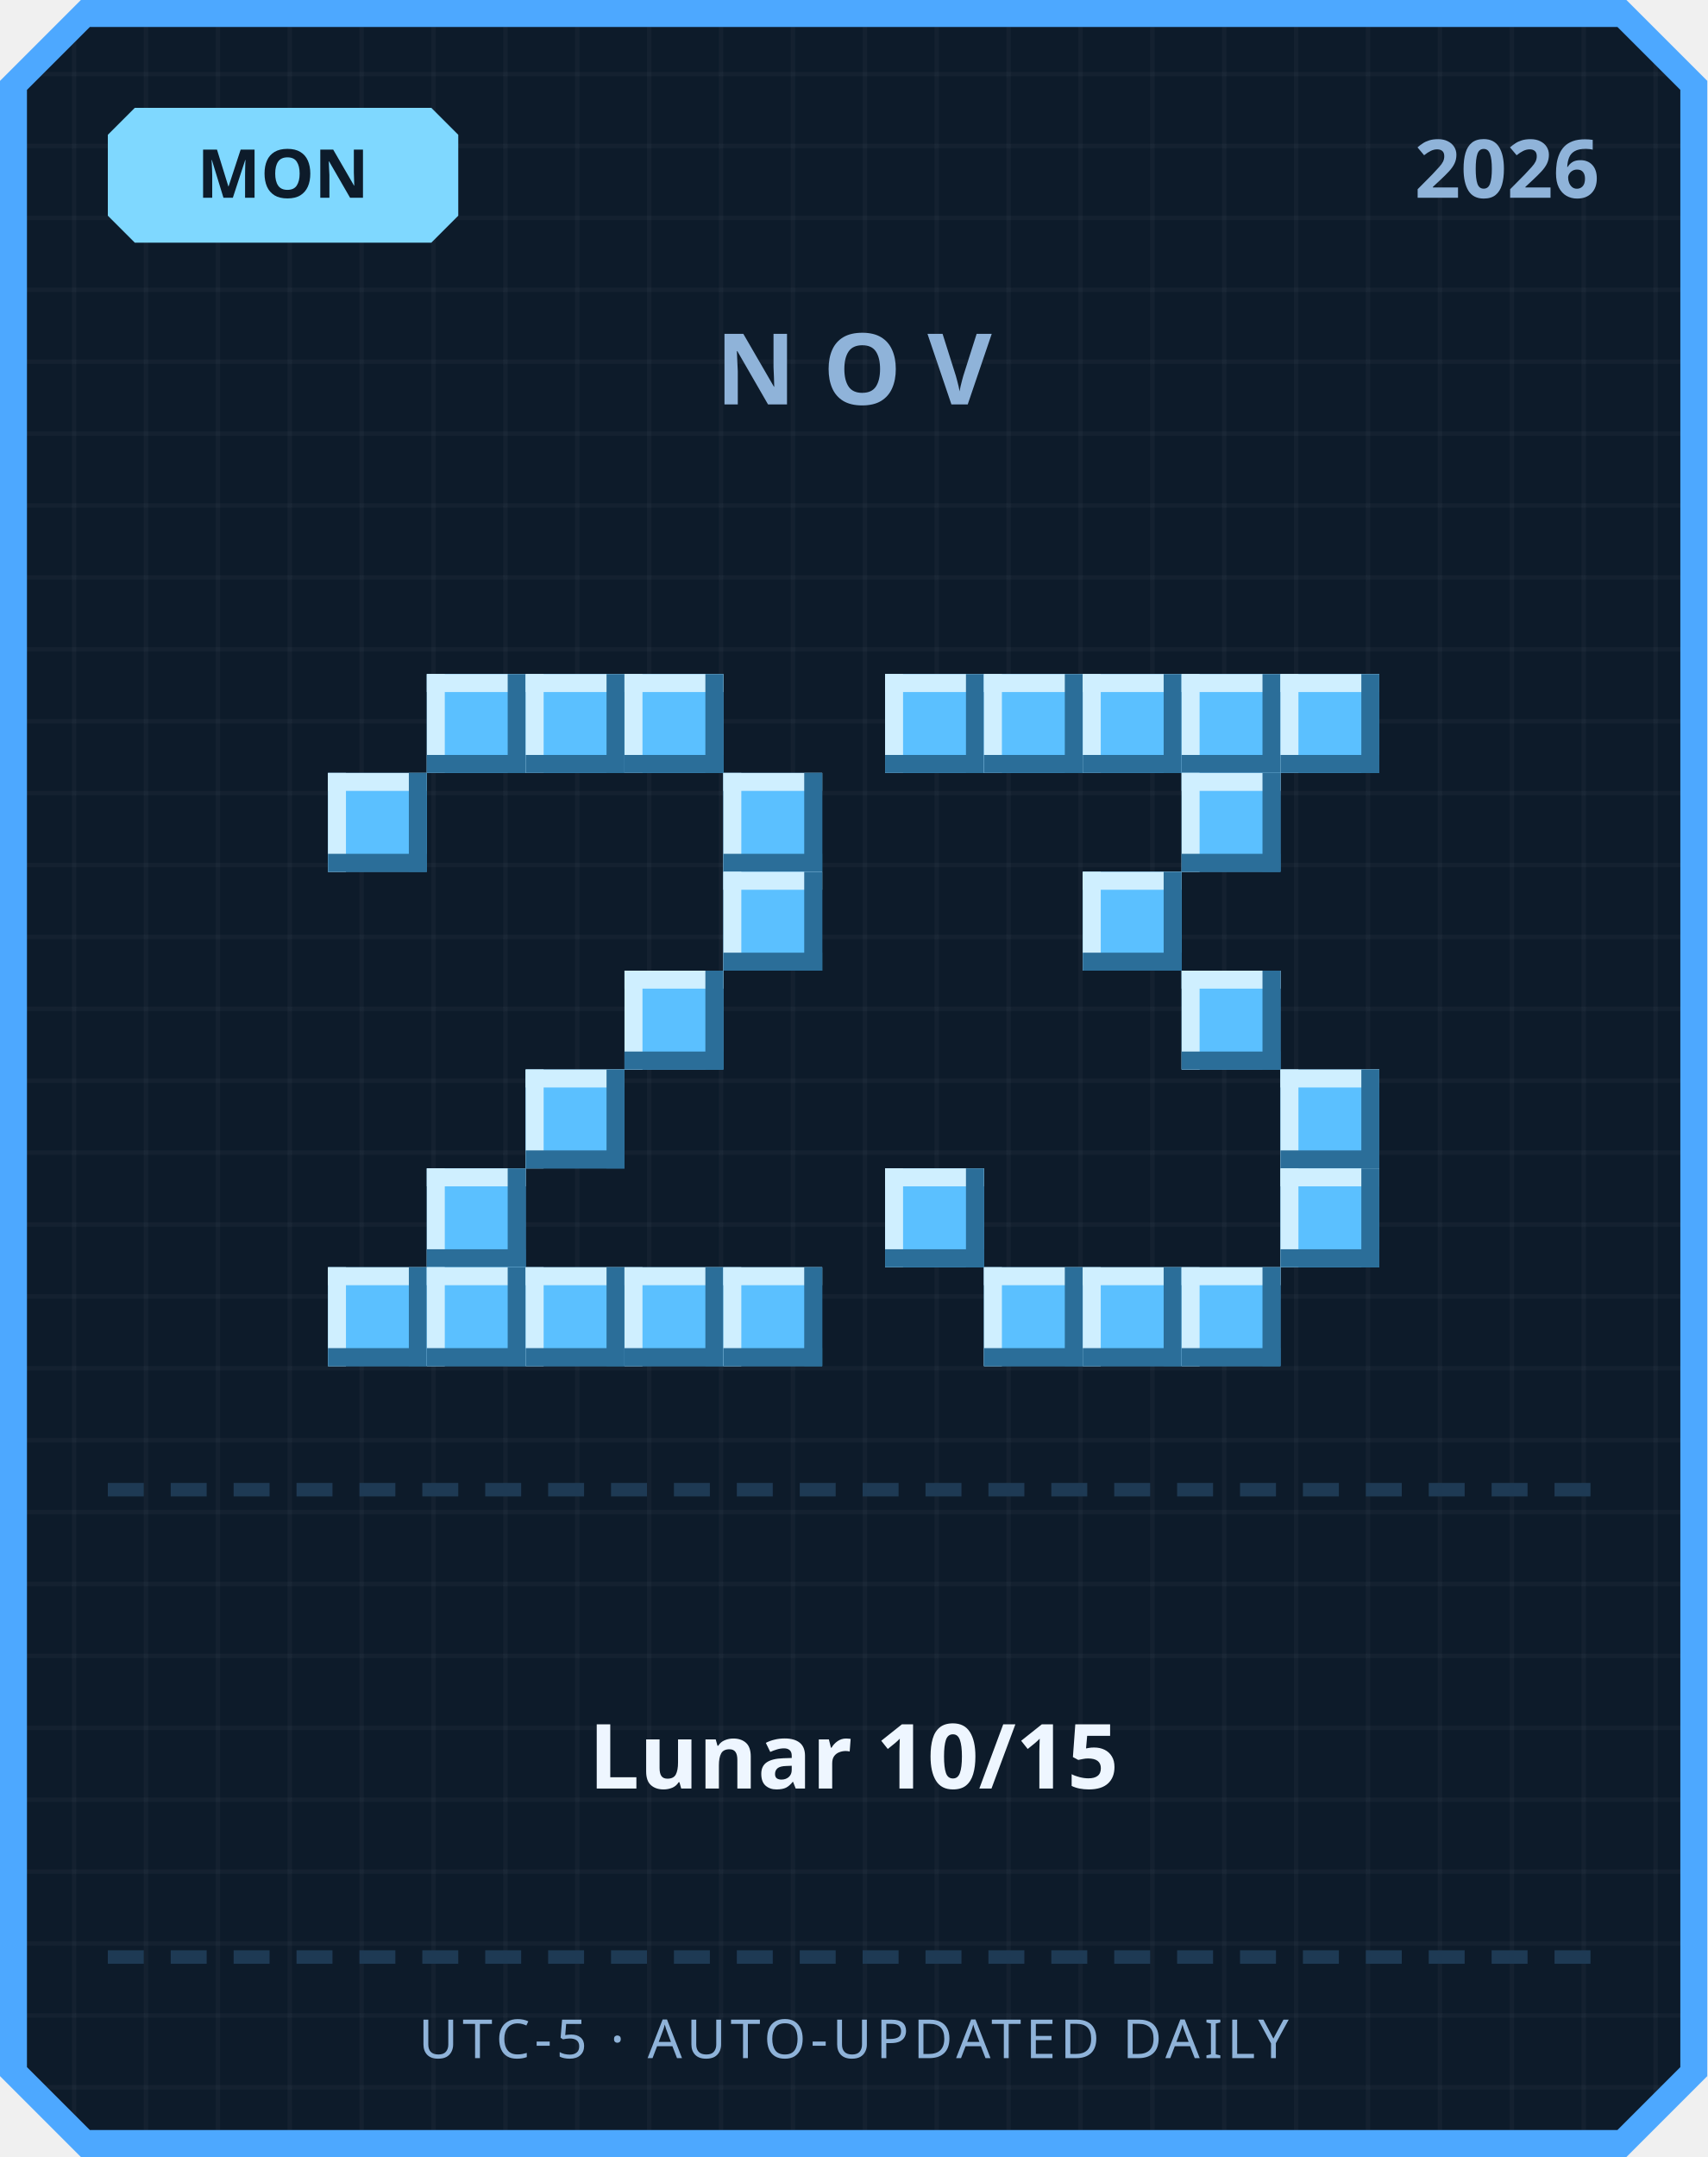
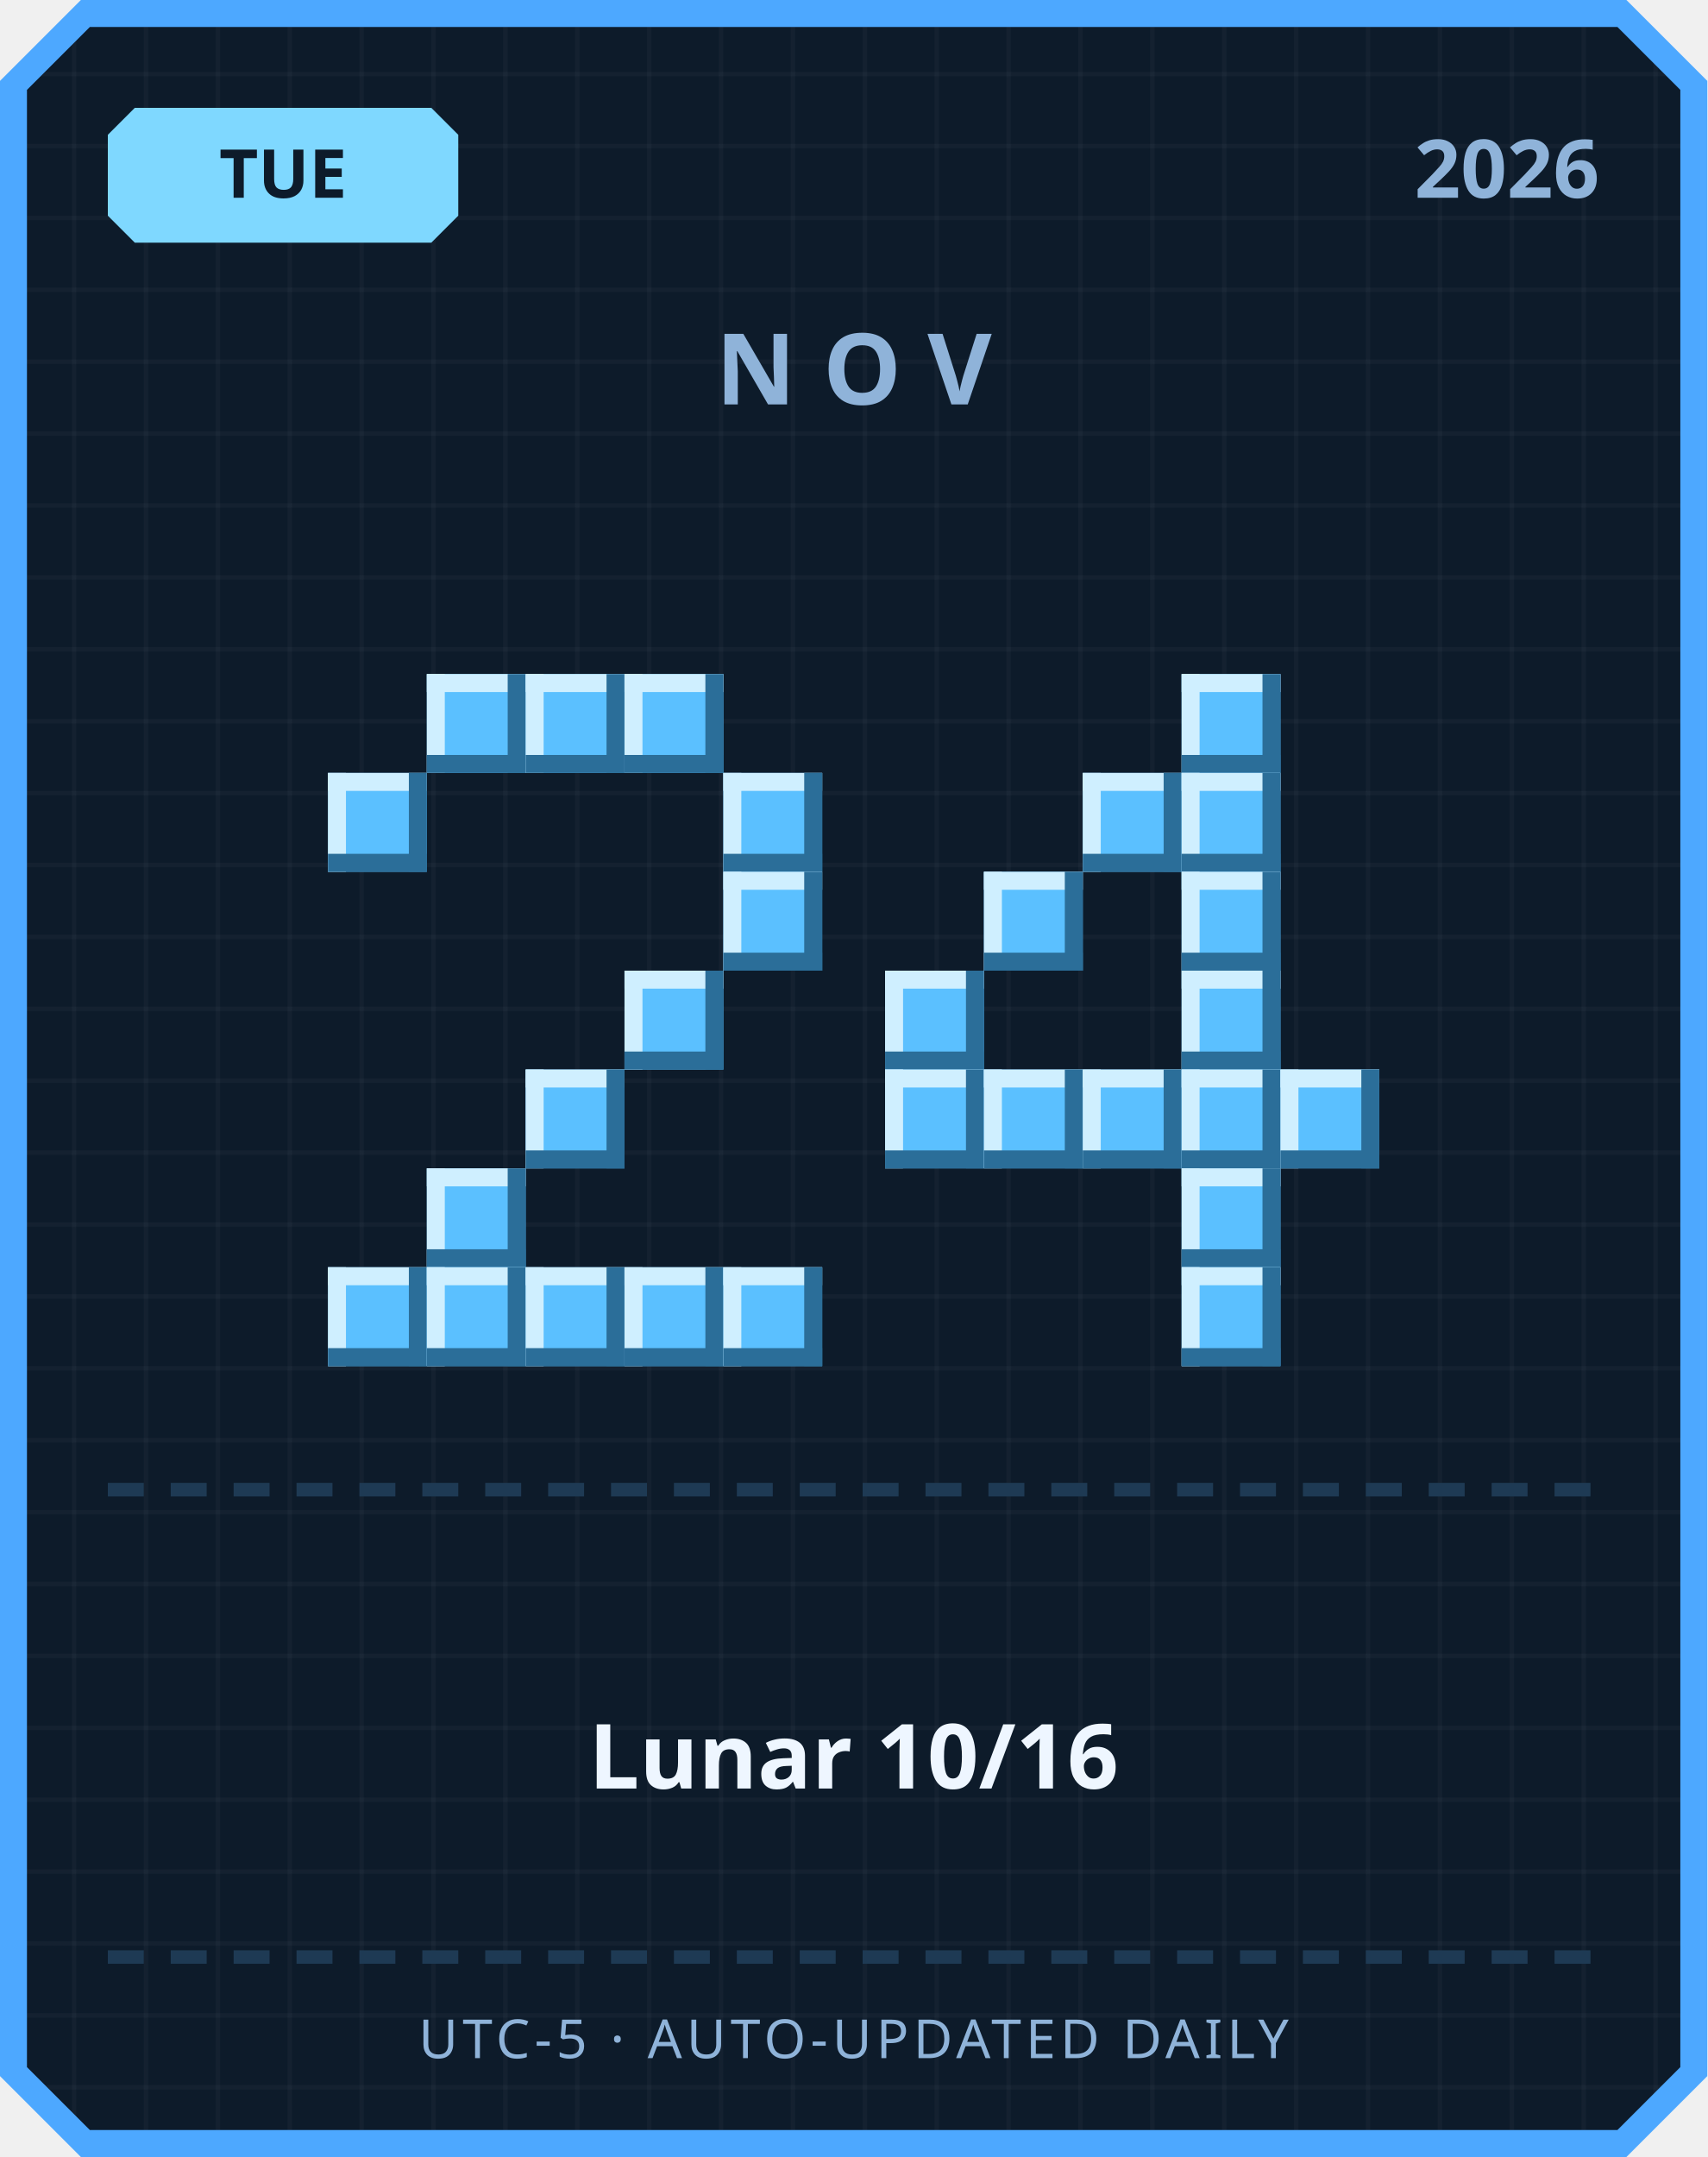
<svg xmlns="http://www.w3.org/2000/svg" width="380" height="480" viewBox="0 0 380 480">
  <defs>
    <pattern id="grid" width="16" height="16" patternUnits="userSpaceOnUse">
      <rect width="16" height="16" fill="#0d1b2a" />
      <rect width="1" height="16" fill="#ffffff" opacity="0.03" />
      <rect width="16" height="1" fill="#ffffff" opacity="0.03" />
    </pattern>
  </defs>
  <path d="M 18,0 L 362,0 L 380,18 L 380,462 L 362,480 L 18,480 L 0,462 L 0,18 Z" fill="#4da8ff" />
  <path d="M 20,6 L 360,6 L 374,20 L 374,460 L 360,474 L 20,474 L 6,460 L 6,20 Z" fill="url(#grid)" />
  <path d="M 30,24 L 96,24 L 102,30 L 102,48 L 96,54 L 30,54 L 24,48 L 24,30 Z" fill="#7fd8ff" />
-   <text x="63" y="44" text-anchor="middle" font-family="'Segoe UI', sans-serif" font-size="15" font-weight="700" fill="#0d1b2a">MON</text>
+   <text x="63" y="44" text-anchor="middle" font-family="'Segoe UI', sans-serif" font-size="15" font-weight="700" fill="#0d1b2a">TUE</text>
  <text x="356" y="44" text-anchor="end" font-family="'Segoe UI', sans-serif" font-size="18" font-weight="700" fill="#8fb3d9">2026</text>
  <text x="190" y="90" text-anchor="middle" font-family="'Segoe UI', sans-serif" font-size="22" font-weight="700" letter-spacing="6" fill="#8fb3d9">NOV</text>
  <rect x="95" y="150" width="22" height="22" fill="#5bc0ff" />
  <rect x="95" y="150" width="22" height="4" fill="#cfefff" />
  <rect x="95" y="150" width="4" height="22" fill="#cfefff" />
  <rect x="95" y="168" width="22" height="4" fill="#2b6e99" />
  <rect x="113" y="150" width="4" height="22" fill="#2b6e99" />
  <rect x="117" y="150" width="22" height="22" fill="#5bc0ff" />
  <rect x="117" y="150" width="22" height="4" fill="#cfefff" />
  <rect x="117" y="150" width="4" height="22" fill="#cfefff" />
  <rect x="117" y="168" width="22" height="4" fill="#2b6e99" />
  <rect x="135" y="150" width="4" height="22" fill="#2b6e99" />
  <rect x="139" y="150" width="22" height="22" fill="#5bc0ff" />
  <rect x="139" y="150" width="22" height="4" fill="#cfefff" />
  <rect x="139" y="150" width="4" height="22" fill="#cfefff" />
  <rect x="139" y="168" width="22" height="4" fill="#2b6e99" />
  <rect x="157" y="150" width="4" height="22" fill="#2b6e99" />
  <rect x="73" y="172" width="22" height="22" fill="#5bc0ff" />
  <rect x="73" y="172" width="22" height="4" fill="#cfefff" />
  <rect x="73" y="172" width="4" height="22" fill="#cfefff" />
  <rect x="73" y="190" width="22" height="4" fill="#2b6e99" />
  <rect x="91" y="172" width="4" height="22" fill="#2b6e99" />
  <rect x="161" y="172" width="22" height="22" fill="#5bc0ff" />
  <rect x="161" y="172" width="22" height="4" fill="#cfefff" />
  <rect x="161" y="172" width="4" height="22" fill="#cfefff" />
  <rect x="161" y="190" width="22" height="4" fill="#2b6e99" />
  <rect x="179" y="172" width="4" height="22" fill="#2b6e99" />
  <rect x="161" y="194" width="22" height="22" fill="#5bc0ff" />
  <rect x="161" y="194" width="22" height="4" fill="#cfefff" />
  <rect x="161" y="194" width="4" height="22" fill="#cfefff" />
  <rect x="161" y="212" width="22" height="4" fill="#2b6e99" />
  <rect x="179" y="194" width="4" height="22" fill="#2b6e99" />
  <rect x="139" y="216" width="22" height="22" fill="#5bc0ff" />
  <rect x="139" y="216" width="22" height="4" fill="#cfefff" />
  <rect x="139" y="216" width="4" height="22" fill="#cfefff" />
  <rect x="139" y="234" width="22" height="4" fill="#2b6e99" />
  <rect x="157" y="216" width="4" height="22" fill="#2b6e99" />
  <rect x="117" y="238" width="22" height="22" fill="#5bc0ff" />
  <rect x="117" y="238" width="22" height="4" fill="#cfefff" />
  <rect x="117" y="238" width="4" height="22" fill="#cfefff" />
  <rect x="117" y="256" width="22" height="4" fill="#2b6e99" />
  <rect x="135" y="238" width="4" height="22" fill="#2b6e99" />
  <rect x="95" y="260" width="22" height="22" fill="#5bc0ff" />
  <rect x="95" y="260" width="22" height="4" fill="#cfefff" />
  <rect x="95" y="260" width="4" height="22" fill="#cfefff" />
  <rect x="95" y="278" width="22" height="4" fill="#2b6e99" />
  <rect x="113" y="260" width="4" height="22" fill="#2b6e99" />
  <rect x="73" y="282" width="22" height="22" fill="#5bc0ff" />
  <rect x="73" y="282" width="22" height="4" fill="#cfefff" />
  <rect x="73" y="282" width="4" height="22" fill="#cfefff" />
  <rect x="73" y="300" width="22" height="4" fill="#2b6e99" />
  <rect x="91" y="282" width="4" height="22" fill="#2b6e99" />
  <rect x="95" y="282" width="22" height="22" fill="#5bc0ff" />
  <rect x="95" y="282" width="22" height="4" fill="#cfefff" />
  <rect x="95" y="282" width="4" height="22" fill="#cfefff" />
  <rect x="95" y="300" width="22" height="4" fill="#2b6e99" />
  <rect x="113" y="282" width="4" height="22" fill="#2b6e99" />
  <rect x="117" y="282" width="22" height="22" fill="#5bc0ff" />
  <rect x="117" y="282" width="22" height="4" fill="#cfefff" />
  <rect x="117" y="282" width="4" height="22" fill="#cfefff" />
  <rect x="117" y="300" width="22" height="4" fill="#2b6e99" />
  <rect x="135" y="282" width="4" height="22" fill="#2b6e99" />
  <rect x="139" y="282" width="22" height="22" fill="#5bc0ff" />
  <rect x="139" y="282" width="22" height="4" fill="#cfefff" />
  <rect x="139" y="282" width="4" height="22" fill="#cfefff" />
  <rect x="139" y="300" width="22" height="4" fill="#2b6e99" />
  <rect x="157" y="282" width="4" height="22" fill="#2b6e99" />
  <rect x="161" y="282" width="22" height="22" fill="#5bc0ff" />
  <rect x="161" y="282" width="22" height="4" fill="#cfefff" />
  <rect x="161" y="282" width="4" height="22" fill="#cfefff" />
  <rect x="161" y="300" width="22" height="4" fill="#2b6e99" />
  <rect x="179" y="282" width="4" height="22" fill="#2b6e99" />
-   <rect x="197" y="150" width="22" height="22" fill="#5bc0ff" />
-   <rect x="197" y="150" width="22" height="4" fill="#cfefff" />
-   <rect x="197" y="150" width="4" height="22" fill="#cfefff" />
-   <rect x="197" y="168" width="22" height="4" fill="#2b6e99" />
-   <rect x="215" y="150" width="4" height="22" fill="#2b6e99" />
-   <rect x="219" y="150" width="22" height="22" fill="#5bc0ff" />
-   <rect x="219" y="150" width="22" height="4" fill="#cfefff" />
-   <rect x="219" y="150" width="4" height="22" fill="#cfefff" />
-   <rect x="219" y="168" width="22" height="4" fill="#2b6e99" />
-   <rect x="237" y="150" width="4" height="22" fill="#2b6e99" />
-   <rect x="241" y="150" width="22" height="22" fill="#5bc0ff" />
-   <rect x="241" y="150" width="22" height="4" fill="#cfefff" />
-   <rect x="241" y="150" width="4" height="22" fill="#cfefff" />
-   <rect x="241" y="168" width="22" height="4" fill="#2b6e99" />
-   <rect x="259" y="150" width="4" height="22" fill="#2b6e99" />
  <rect x="263" y="150" width="22" height="22" fill="#5bc0ff" />
  <rect x="263" y="150" width="22" height="4" fill="#cfefff" />
  <rect x="263" y="150" width="4" height="22" fill="#cfefff" />
  <rect x="263" y="168" width="22" height="4" fill="#2b6e99" />
  <rect x="281" y="150" width="4" height="22" fill="#2b6e99" />
-   <rect x="285" y="150" width="22" height="22" fill="#5bc0ff" />
-   <rect x="285" y="150" width="22" height="4" fill="#cfefff" />
-   <rect x="285" y="150" width="4" height="22" fill="#cfefff" />
-   <rect x="285" y="168" width="22" height="4" fill="#2b6e99" />
-   <rect x="303" y="150" width="4" height="22" fill="#2b6e99" />
+   <rect x="241" y="172" width="22" height="22" fill="#5bc0ff" />
+   <rect x="241" y="172" width="22" height="4" fill="#cfefff" />
+   <rect x="241" y="172" width="4" height="22" fill="#cfefff" />
+   <rect x="241" y="190" width="22" height="4" fill="#2b6e99" />
+   <rect x="259" y="172" width="4" height="22" fill="#2b6e99" />
  <rect x="263" y="172" width="22" height="22" fill="#5bc0ff" />
  <rect x="263" y="172" width="22" height="4" fill="#cfefff" />
  <rect x="263" y="172" width="4" height="22" fill="#cfefff" />
  <rect x="263" y="190" width="22" height="4" fill="#2b6e99" />
  <rect x="281" y="172" width="4" height="22" fill="#2b6e99" />
-   <rect x="241" y="194" width="22" height="22" fill="#5bc0ff" />
-   <rect x="241" y="194" width="22" height="4" fill="#cfefff" />
-   <rect x="241" y="194" width="4" height="22" fill="#cfefff" />
-   <rect x="241" y="212" width="22" height="4" fill="#2b6e99" />
-   <rect x="259" y="194" width="4" height="22" fill="#2b6e99" />
+   <rect x="219" y="194" width="22" height="22" fill="#5bc0ff" />
+   <rect x="219" y="194" width="22" height="4" fill="#cfefff" />
+   <rect x="219" y="194" width="4" height="22" fill="#cfefff" />
+   <rect x="219" y="212" width="22" height="4" fill="#2b6e99" />
+   <rect x="237" y="194" width="4" height="22" fill="#2b6e99" />
+   <rect x="263" y="194" width="22" height="22" fill="#5bc0ff" />
+   <rect x="263" y="194" width="22" height="4" fill="#cfefff" />
+   <rect x="263" y="194" width="4" height="22" fill="#cfefff" />
+   <rect x="263" y="212" width="22" height="4" fill="#2b6e99" />
+   <rect x="281" y="194" width="4" height="22" fill="#2b6e99" />
+   <rect x="197" y="216" width="22" height="22" fill="#5bc0ff" />
+   <rect x="197" y="216" width="22" height="4" fill="#cfefff" />
+   <rect x="197" y="216" width="4" height="22" fill="#cfefff" />
+   <rect x="197" y="234" width="22" height="4" fill="#2b6e99" />
+   <rect x="215" y="216" width="4" height="22" fill="#2b6e99" />
  <rect x="263" y="216" width="22" height="22" fill="#5bc0ff" />
  <rect x="263" y="216" width="22" height="4" fill="#cfefff" />
  <rect x="263" y="216" width="4" height="22" fill="#cfefff" />
  <rect x="263" y="234" width="22" height="4" fill="#2b6e99" />
  <rect x="281" y="216" width="4" height="22" fill="#2b6e99" />
+   <rect x="197" y="238" width="22" height="22" fill="#5bc0ff" />
+   <rect x="197" y="238" width="22" height="4" fill="#cfefff" />
+   <rect x="197" y="238" width="4" height="22" fill="#cfefff" />
+   <rect x="197" y="256" width="22" height="4" fill="#2b6e99" />
+   <rect x="215" y="238" width="4" height="22" fill="#2b6e99" />
+   <rect x="219" y="238" width="22" height="22" fill="#5bc0ff" />
+   <rect x="219" y="238" width="22" height="4" fill="#cfefff" />
+   <rect x="219" y="238" width="4" height="22" fill="#cfefff" />
+   <rect x="219" y="256" width="22" height="4" fill="#2b6e99" />
+   <rect x="237" y="238" width="4" height="22" fill="#2b6e99" />
+   <rect x="241" y="238" width="22" height="22" fill="#5bc0ff" />
+   <rect x="241" y="238" width="22" height="4" fill="#cfefff" />
+   <rect x="241" y="238" width="4" height="22" fill="#cfefff" />
+   <rect x="241" y="256" width="22" height="4" fill="#2b6e99" />
+   <rect x="259" y="238" width="4" height="22" fill="#2b6e99" />
+   <rect x="263" y="238" width="22" height="22" fill="#5bc0ff" />
+   <rect x="263" y="238" width="22" height="4" fill="#cfefff" />
+   <rect x="263" y="238" width="4" height="22" fill="#cfefff" />
+   <rect x="263" y="256" width="22" height="4" fill="#2b6e99" />
+   <rect x="281" y="238" width="4" height="22" fill="#2b6e99" />
  <rect x="285" y="238" width="22" height="22" fill="#5bc0ff" />
  <rect x="285" y="238" width="22" height="4" fill="#cfefff" />
  <rect x="285" y="238" width="4" height="22" fill="#cfefff" />
  <rect x="285" y="256" width="22" height="4" fill="#2b6e99" />
  <rect x="303" y="238" width="4" height="22" fill="#2b6e99" />
-   <rect x="197" y="260" width="22" height="22" fill="#5bc0ff" />
-   <rect x="197" y="260" width="22" height="4" fill="#cfefff" />
-   <rect x="197" y="260" width="4" height="22" fill="#cfefff" />
-   <rect x="197" y="278" width="22" height="4" fill="#2b6e99" />
-   <rect x="215" y="260" width="4" height="22" fill="#2b6e99" />
-   <rect x="285" y="260" width="22" height="22" fill="#5bc0ff" />
-   <rect x="285" y="260" width="22" height="4" fill="#cfefff" />
-   <rect x="285" y="260" width="4" height="22" fill="#cfefff" />
-   <rect x="285" y="278" width="22" height="4" fill="#2b6e99" />
-   <rect x="303" y="260" width="4" height="22" fill="#2b6e99" />
-   <rect x="219" y="282" width="22" height="22" fill="#5bc0ff" />
-   <rect x="219" y="282" width="22" height="4" fill="#cfefff" />
-   <rect x="219" y="282" width="4" height="22" fill="#cfefff" />
-   <rect x="219" y="300" width="22" height="4" fill="#2b6e99" />
-   <rect x="237" y="282" width="4" height="22" fill="#2b6e99" />
-   <rect x="241" y="282" width="22" height="22" fill="#5bc0ff" />
-   <rect x="241" y="282" width="22" height="4" fill="#cfefff" />
-   <rect x="241" y="282" width="4" height="22" fill="#cfefff" />
-   <rect x="241" y="300" width="22" height="4" fill="#2b6e99" />
-   <rect x="259" y="282" width="4" height="22" fill="#2b6e99" />
+   <rect x="263" y="260" width="22" height="22" fill="#5bc0ff" />
+   <rect x="263" y="260" width="22" height="4" fill="#cfefff" />
+   <rect x="263" y="260" width="4" height="22" fill="#cfefff" />
+   <rect x="263" y="278" width="22" height="4" fill="#2b6e99" />
+   <rect x="281" y="260" width="4" height="22" fill="#2b6e99" />
  <rect x="263" y="282" width="22" height="22" fill="#5bc0ff" />
  <rect x="263" y="282" width="22" height="4" fill="#cfefff" />
  <rect x="263" y="282" width="4" height="22" fill="#cfefff" />
  <rect x="263" y="300" width="22" height="4" fill="#2b6e99" />
  <rect x="281" y="282" width="4" height="22" fill="#2b6e99" />
  <rect x="24" y="330" width="8" height="3" fill="#1e3a54" />
  <rect x="38" y="330" width="8" height="3" fill="#1e3a54" />
  <rect x="52" y="330" width="8" height="3" fill="#1e3a54" />
  <rect x="66" y="330" width="8" height="3" fill="#1e3a54" />
  <rect x="80" y="330" width="8" height="3" fill="#1e3a54" />
  <rect x="94" y="330" width="8" height="3" fill="#1e3a54" />
  <rect x="108" y="330" width="8" height="3" fill="#1e3a54" />
  <rect x="122" y="330" width="8" height="3" fill="#1e3a54" />
  <rect x="136" y="330" width="8" height="3" fill="#1e3a54" />
  <rect x="150" y="330" width="8" height="3" fill="#1e3a54" />
  <rect x="164" y="330" width="8" height="3" fill="#1e3a54" />
  <rect x="178" y="330" width="8" height="3" fill="#1e3a54" />
  <rect x="192" y="330" width="8" height="3" fill="#1e3a54" />
  <rect x="206" y="330" width="8" height="3" fill="#1e3a54" />
  <rect x="220" y="330" width="8" height="3" fill="#1e3a54" />
  <rect x="234" y="330" width="8" height="3" fill="#1e3a54" />
  <rect x="248" y="330" width="8" height="3" fill="#1e3a54" />
  <rect x="262" y="330" width="8" height="3" fill="#1e3a54" />
  <rect x="276" y="330" width="8" height="3" fill="#1e3a54" />
  <rect x="290" y="330" width="8" height="3" fill="#1e3a54" />
  <rect x="304" y="330" width="8" height="3" fill="#1e3a54" />
  <rect x="318" y="330" width="8" height="3" fill="#1e3a54" />
  <rect x="332" y="330" width="8" height="3" fill="#1e3a54" />
  <rect x="346" y="330" width="8" height="3" fill="#1e3a54" />
-   <text x="190" y="398" text-anchor="middle" font-family="'Segoe UI', 'Microsoft JhengHei', sans-serif" font-size="20" font-weight="700" fill="#eef6ff">Lunar 10/15</text>
+   <text x="190" y="398" text-anchor="middle" font-family="'Segoe UI', 'Microsoft JhengHei', sans-serif" font-size="20" font-weight="700" fill="#eef6ff">Lunar 10/16</text>
  <rect x="24" y="434" width="8" height="3" fill="#1e3a54" />
  <rect x="38" y="434" width="8" height="3" fill="#1e3a54" />
  <rect x="52" y="434" width="8" height="3" fill="#1e3a54" />
  <rect x="66" y="434" width="8" height="3" fill="#1e3a54" />
  <rect x="80" y="434" width="8" height="3" fill="#1e3a54" />
  <rect x="94" y="434" width="8" height="3" fill="#1e3a54" />
  <rect x="108" y="434" width="8" height="3" fill="#1e3a54" />
  <rect x="122" y="434" width="8" height="3" fill="#1e3a54" />
  <rect x="136" y="434" width="8" height="3" fill="#1e3a54" />
  <rect x="150" y="434" width="8" height="3" fill="#1e3a54" />
  <rect x="164" y="434" width="8" height="3" fill="#1e3a54" />
  <rect x="178" y="434" width="8" height="3" fill="#1e3a54" />
  <rect x="192" y="434" width="8" height="3" fill="#1e3a54" />
  <rect x="206" y="434" width="8" height="3" fill="#1e3a54" />
  <rect x="220" y="434" width="8" height="3" fill="#1e3a54" />
  <rect x="234" y="434" width="8" height="3" fill="#1e3a54" />
  <rect x="248" y="434" width="8" height="3" fill="#1e3a54" />
  <rect x="262" y="434" width="8" height="3" fill="#1e3a54" />
  <rect x="276" y="434" width="8" height="3" fill="#1e3a54" />
  <rect x="290" y="434" width="8" height="3" fill="#1e3a54" />
  <rect x="304" y="434" width="8" height="3" fill="#1e3a54" />
  <rect x="318" y="434" width="8" height="3" fill="#1e3a54" />
  <rect x="332" y="434" width="8" height="3" fill="#1e3a54" />
  <rect x="346" y="434" width="8" height="3" fill="#1e3a54" />
  <text x="190" y="458" text-anchor="middle" font-family="'Segoe UI', sans-serif" font-size="12" letter-spacing="1" fill="#8fb3d9">UTC-5 · AUTO-UPDATED DAILY</text>
</svg>
